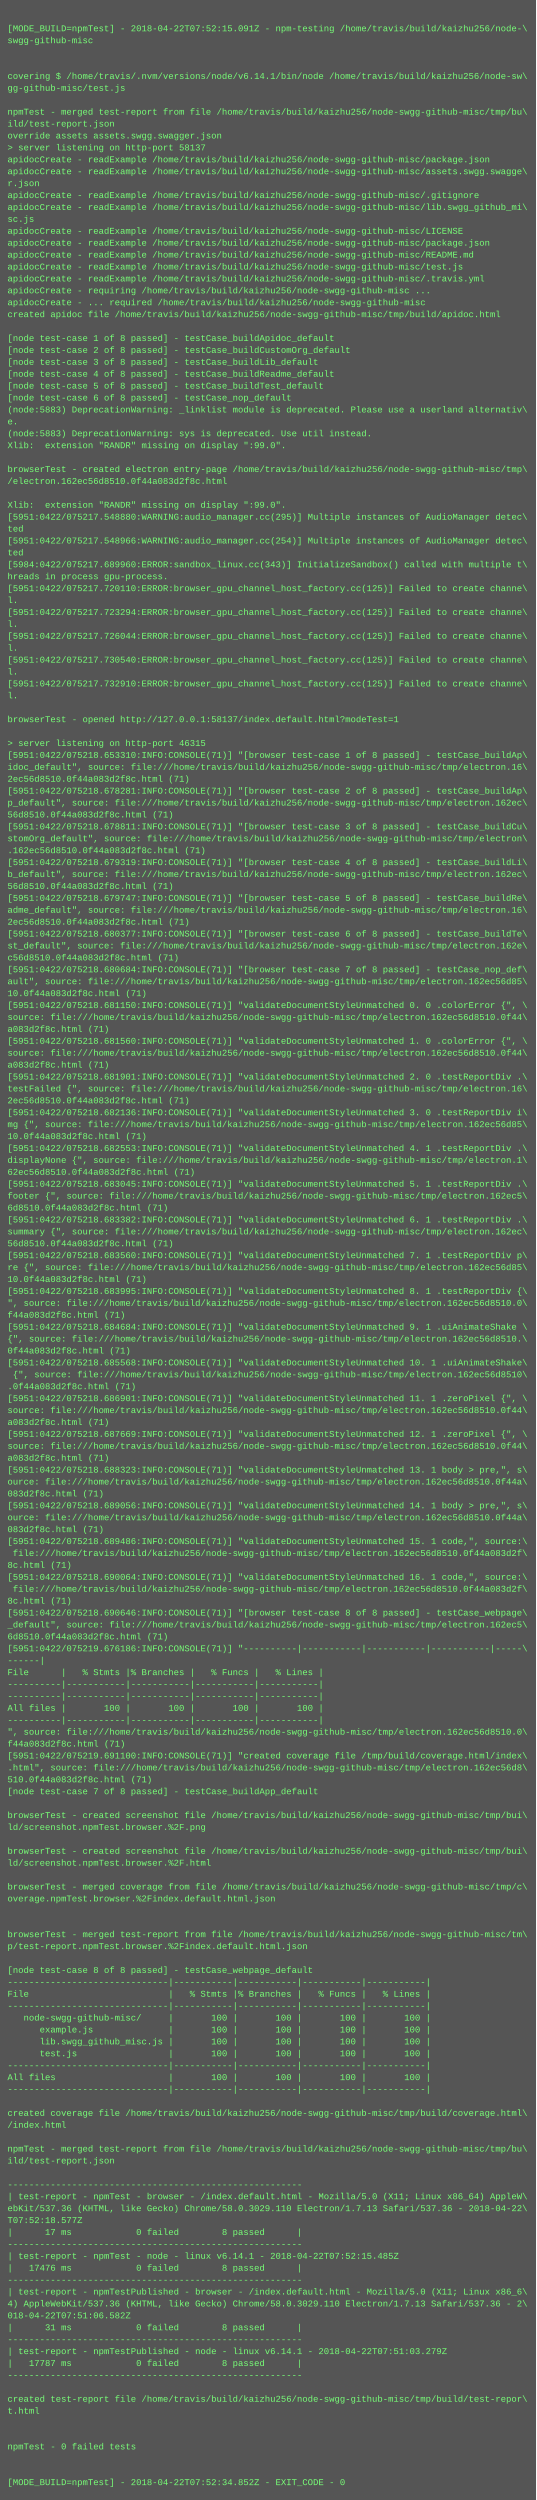
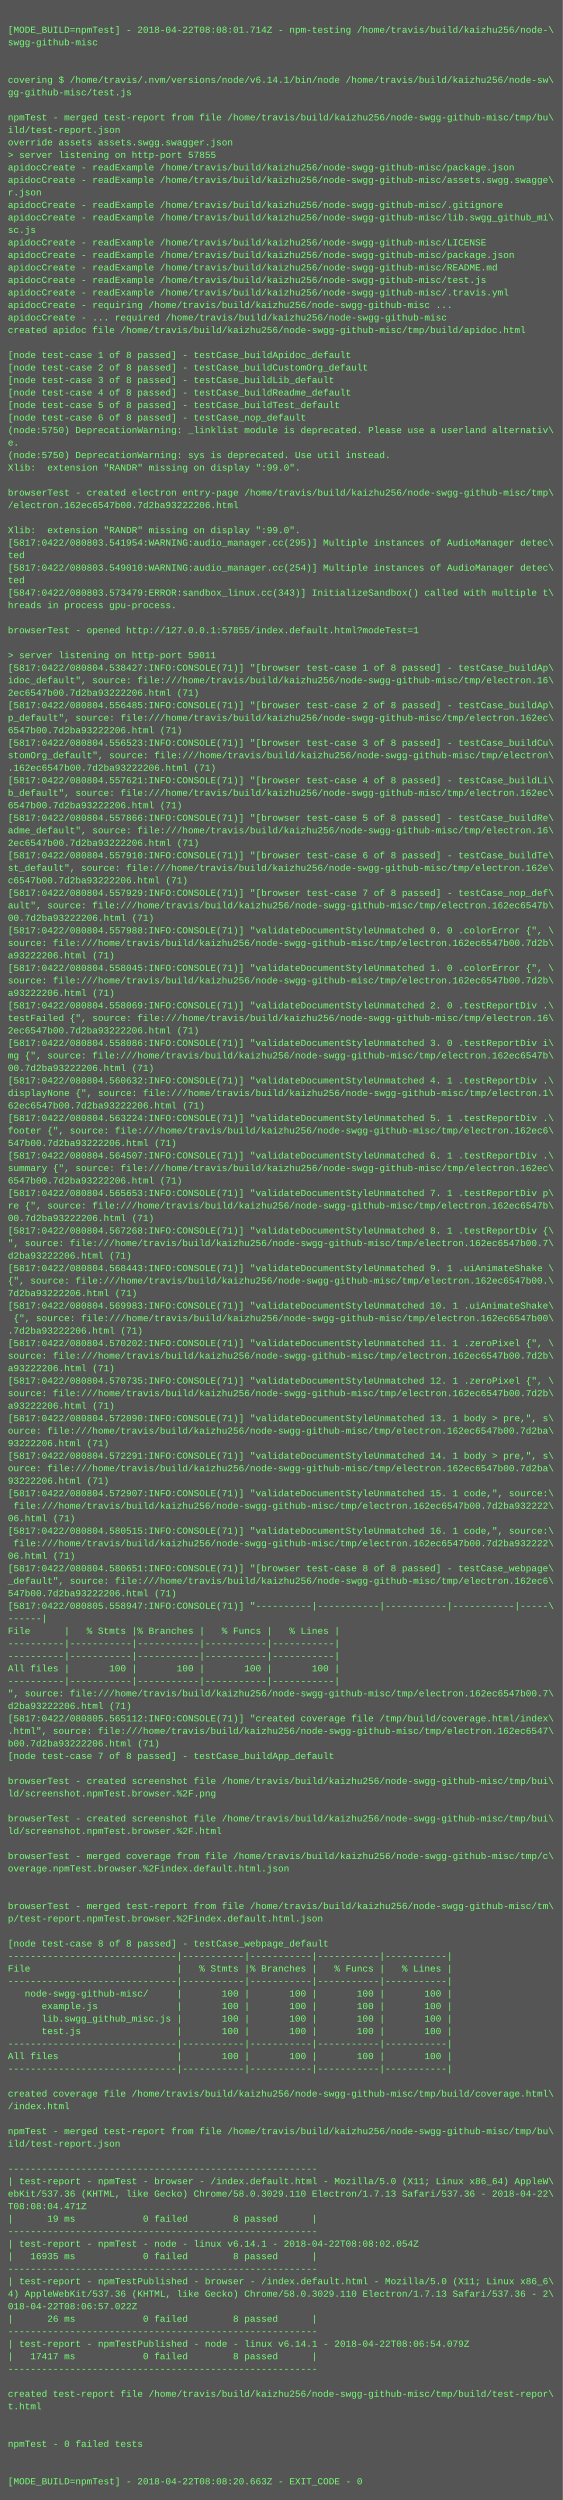
- <svg xmlns="http://www.w3.org/2000/svg" height="3358" width="720">
-   <rect height="3358" fill="#555" width="720" />
+ <svg xmlns="http://www.w3.org/2000/svg" height="3198" width="720">
+   <rect height="3198" fill="#555" width="720" />
  <text fill="#7f7" font-family="Courier New" font-size="12" xml:space="preserve">
    <tspan x="10" y="26" />
-     <tspan x="10" y="42">[MODE_BUILD=npmTest] - 2018-04-22T07:52:15.091Z - npm-testing /home/travis/build/kaizhu256/node-\</tspan>
+     <tspan x="10" y="42">[MODE_BUILD=npmTest] - 2018-04-22T08:08:01.714Z - npm-testing /home/travis/build/kaizhu256/node-\</tspan>
    <tspan x="10" y="58">swgg-github-misc</tspan>
    <tspan x="10" y="74" />
    <tspan x="10" y="90" />
    <tspan x="10" y="106">covering $ /home/travis/.nvm/versions/node/v6.14.1/bin/node /home/travis/build/kaizhu256/node-sw\</tspan>
    <tspan x="10" y="122">gg-github-misc/test.js</tspan>
    <tspan x="10" y="138" />
    <tspan x="10" y="154">npmTest - merged test-report from file /home/travis/build/kaizhu256/node-swgg-github-misc/tmp/bu\</tspan>
    <tspan x="10" y="170">ild/test-report.json</tspan>
    <tspan x="10" y="186">override assets assets.swgg.swagger.json</tspan>
-     <tspan x="10" y="202">&gt; server listening on http-port 58137</tspan>
+     <tspan x="10" y="202">&gt; server listening on http-port 57855</tspan>
    <tspan x="10" y="218">apidocCreate - readExample /home/travis/build/kaizhu256/node-swgg-github-misc/package.json</tspan>
    <tspan x="10" y="234">apidocCreate - readExample /home/travis/build/kaizhu256/node-swgg-github-misc/assets.swgg.swagge\</tspan>
    <tspan x="10" y="250">r.json</tspan>
    <tspan x="10" y="266">apidocCreate - readExample /home/travis/build/kaizhu256/node-swgg-github-misc/.gitignore</tspan>
    <tspan x="10" y="282">apidocCreate - readExample /home/travis/build/kaizhu256/node-swgg-github-misc/lib.swgg_github_mi\</tspan>
    <tspan x="10" y="298">sc.js</tspan>
    <tspan x="10" y="314">apidocCreate - readExample /home/travis/build/kaizhu256/node-swgg-github-misc/LICENSE</tspan>
    <tspan x="10" y="330">apidocCreate - readExample /home/travis/build/kaizhu256/node-swgg-github-misc/package.json</tspan>
    <tspan x="10" y="346">apidocCreate - readExample /home/travis/build/kaizhu256/node-swgg-github-misc/README.md</tspan>
    <tspan x="10" y="362">apidocCreate - readExample /home/travis/build/kaizhu256/node-swgg-github-misc/test.js</tspan>
    <tspan x="10" y="378">apidocCreate - readExample /home/travis/build/kaizhu256/node-swgg-github-misc/.travis.yml</tspan>
    <tspan x="10" y="394">apidocCreate - requiring /home/travis/build/kaizhu256/node-swgg-github-misc ...</tspan>
    <tspan x="10" y="410">apidocCreate - ... required /home/travis/build/kaizhu256/node-swgg-github-misc</tspan>
    <tspan x="10" y="426">created apidoc file /home/travis/build/kaizhu256/node-swgg-github-misc/tmp/build/apidoc.html</tspan>
    <tspan x="10" y="442" />
    <tspan x="10" y="458">[node test-case 1 of 8 passed] - testCase_buildApidoc_default</tspan>
    <tspan x="10" y="474">[node test-case 2 of 8 passed] - testCase_buildCustomOrg_default</tspan>
    <tspan x="10" y="490">[node test-case 3 of 8 passed] - testCase_buildLib_default</tspan>
    <tspan x="10" y="506">[node test-case 4 of 8 passed] - testCase_buildReadme_default</tspan>
    <tspan x="10" y="522">[node test-case 5 of 8 passed] - testCase_buildTest_default</tspan>
    <tspan x="10" y="538">[node test-case 6 of 8 passed] - testCase_nop_default</tspan>
-     <tspan x="10" y="554">(node:5883) DeprecationWarning: _linklist module is deprecated. Please use a userland alternativ\</tspan>
+     <tspan x="10" y="554">(node:5750) DeprecationWarning: _linklist module is deprecated. Please use a userland alternativ\</tspan>
    <tspan x="10" y="570">e.</tspan>
-     <tspan x="10" y="586">(node:5883) DeprecationWarning: sys is deprecated. Use util instead.</tspan>
+     <tspan x="10" y="586">(node:5750) DeprecationWarning: sys is deprecated. Use util instead.</tspan>
    <tspan x="10" y="602">Xlib:  extension "RANDR" missing on display ":99.0".</tspan>
    <tspan x="10" y="618" />
    <tspan x="10" y="634">browserTest - created electron entry-page /home/travis/build/kaizhu256/node-swgg-github-misc/tmp\</tspan>
-     <tspan x="10" y="650">/electron.162ec56d8510.0f44a083d2f8c.html</tspan>
+     <tspan x="10" y="650">/electron.162ec6547b00.7d2ba93222206.html</tspan>
    <tspan x="10" y="666" />
    <tspan x="10" y="682">Xlib:  extension "RANDR" missing on display ":99.0".</tspan>
-     <tspan x="10" y="698">[5951:0422/075217.548880:WARNING:audio_manager.cc(295)] Multiple instances of AudioManager detec\</tspan>
+     <tspan x="10" y="698">[5817:0422/080803.541954:WARNING:audio_manager.cc(295)] Multiple instances of AudioManager detec\</tspan>
    <tspan x="10" y="714">ted</tspan>
-     <tspan x="10" y="730">[5951:0422/075217.548966:WARNING:audio_manager.cc(254)] Multiple instances of AudioManager detec\</tspan>
+     <tspan x="10" y="730">[5817:0422/080803.549010:WARNING:audio_manager.cc(254)] Multiple instances of AudioManager detec\</tspan>
    <tspan x="10" y="746">ted</tspan>
-     <tspan x="10" y="762">[5984:0422/075217.689960:ERROR:sandbox_linux.cc(343)] InitializeSandbox() called with multiple t\</tspan>
+     <tspan x="10" y="762">[5847:0422/080803.573479:ERROR:sandbox_linux.cc(343)] InitializeSandbox() called with multiple t\</tspan>
    <tspan x="10" y="778">hreads in process gpu-process. </tspan>
-     <tspan x="10" y="794">[5951:0422/075217.720110:ERROR:browser_gpu_channel_host_factory.cc(125)] Failed to create channe\</tspan>
-     <tspan x="10" y="810">l.</tspan>
-     <tspan x="10" y="826">[5951:0422/075217.723294:ERROR:browser_gpu_channel_host_factory.cc(125)] Failed to create channe\</tspan>
-     <tspan x="10" y="842">l.</tspan>
-     <tspan x="10" y="858">[5951:0422/075217.726044:ERROR:browser_gpu_channel_host_factory.cc(125)] Failed to create channe\</tspan>
-     <tspan x="10" y="874">l.</tspan>
-     <tspan x="10" y="890">[5951:0422/075217.730540:ERROR:browser_gpu_channel_host_factory.cc(125)] Failed to create channe\</tspan>
-     <tspan x="10" y="906">l.</tspan>
-     <tspan x="10" y="922">[5951:0422/075217.732910:ERROR:browser_gpu_channel_host_factory.cc(125)] Failed to create channe\</tspan>
-     <tspan x="10" y="938">l.</tspan>
-     <tspan x="10" y="954" />
-     <tspan x="10" y="970">browserTest - opened http://127.0.0.1:58137/index.default.html?modeTest=1</tspan>
-     <tspan x="10" y="986" />
-     <tspan x="10" y="1002">&gt; server listening on http-port 46315</tspan>
-     <tspan x="10" y="1018">[5951:0422/075218.653310:INFO:CONSOLE(71)] "[browser test-case 1 of 8 passed] - testCase_buildAp\</tspan>
-     <tspan x="10" y="1034">idoc_default", source: file:///home/travis/build/kaizhu256/node-swgg-github-misc/tmp/electron.16\</tspan>
-     <tspan x="10" y="1050">2ec56d8510.0f44a083d2f8c.html (71)</tspan>
-     <tspan x="10" y="1066">[5951:0422/075218.678281:INFO:CONSOLE(71)] "[browser test-case 2 of 8 passed] - testCase_buildAp\</tspan>
-     <tspan x="10" y="1082">p_default", source: file:///home/travis/build/kaizhu256/node-swgg-github-misc/tmp/electron.162ec\</tspan>
-     <tspan x="10" y="1098">56d8510.0f44a083d2f8c.html (71)</tspan>
-     <tspan x="10" y="1114">[5951:0422/075218.678811:INFO:CONSOLE(71)] "[browser test-case 3 of 8 passed] - testCase_buildCu\</tspan>
-     <tspan x="10" y="1130">stomOrg_default", source: file:///home/travis/build/kaizhu256/node-swgg-github-misc/tmp/electron\</tspan>
-     <tspan x="10" y="1146">.162ec56d8510.0f44a083d2f8c.html (71)</tspan>
-     <tspan x="10" y="1162">[5951:0422/075218.679319:INFO:CONSOLE(71)] "[browser test-case 4 of 8 passed] - testCase_buildLi\</tspan>
-     <tspan x="10" y="1178">b_default", source: file:///home/travis/build/kaizhu256/node-swgg-github-misc/tmp/electron.162ec\</tspan>
-     <tspan x="10" y="1194">56d8510.0f44a083d2f8c.html (71)</tspan>
-     <tspan x="10" y="1210">[5951:0422/075218.679747:INFO:CONSOLE(71)] "[browser test-case 5 of 8 passed] - testCase_buildRe\</tspan>
-     <tspan x="10" y="1226">adme_default", source: file:///home/travis/build/kaizhu256/node-swgg-github-misc/tmp/electron.16\</tspan>
-     <tspan x="10" y="1242">2ec56d8510.0f44a083d2f8c.html (71)</tspan>
-     <tspan x="10" y="1258">[5951:0422/075218.680377:INFO:CONSOLE(71)] "[browser test-case 6 of 8 passed] - testCase_buildTe\</tspan>
-     <tspan x="10" y="1274">st_default", source: file:///home/travis/build/kaizhu256/node-swgg-github-misc/tmp/electron.162e\</tspan>
-     <tspan x="10" y="1290">c56d8510.0f44a083d2f8c.html (71)</tspan>
-     <tspan x="10" y="1306">[5951:0422/075218.680684:INFO:CONSOLE(71)] "[browser test-case 7 of 8 passed] - testCase_nop_def\</tspan>
-     <tspan x="10" y="1322">ault", source: file:///home/travis/build/kaizhu256/node-swgg-github-misc/tmp/electron.162ec56d85\</tspan>
-     <tspan x="10" y="1338">10.0f44a083d2f8c.html (71)</tspan>
-     <tspan x="10" y="1354">[5951:0422/075218.681150:INFO:CONSOLE(71)] "validateDocumentStyleUnmatched 0. 0 .colorError {", \</tspan>
-     <tspan x="10" y="1370">source: file:///home/travis/build/kaizhu256/node-swgg-github-misc/tmp/electron.162ec56d8510.0f44\</tspan>
-     <tspan x="10" y="1386">a083d2f8c.html (71)</tspan>
-     <tspan x="10" y="1402">[5951:0422/075218.681560:INFO:CONSOLE(71)] "validateDocumentStyleUnmatched 1. 0 .colorError {", \</tspan>
-     <tspan x="10" y="1418">source: file:///home/travis/build/kaizhu256/node-swgg-github-misc/tmp/electron.162ec56d8510.0f44\</tspan>
-     <tspan x="10" y="1434">a083d2f8c.html (71)</tspan>
-     <tspan x="10" y="1450">[5951:0422/075218.681901:INFO:CONSOLE(71)] "validateDocumentStyleUnmatched 2. 0 .testReportDiv .\</tspan>
-     <tspan x="10" y="1466">testFailed {", source: file:///home/travis/build/kaizhu256/node-swgg-github-misc/tmp/electron.16\</tspan>
-     <tspan x="10" y="1482">2ec56d8510.0f44a083d2f8c.html (71)</tspan>
-     <tspan x="10" y="1498">[5951:0422/075218.682136:INFO:CONSOLE(71)] "validateDocumentStyleUnmatched 3. 0 .testReportDiv i\</tspan>
-     <tspan x="10" y="1514">mg {", source: file:///home/travis/build/kaizhu256/node-swgg-github-misc/tmp/electron.162ec56d85\</tspan>
-     <tspan x="10" y="1530">10.0f44a083d2f8c.html (71)</tspan>
-     <tspan x="10" y="1546">[5951:0422/075218.682553:INFO:CONSOLE(71)] "validateDocumentStyleUnmatched 4. 1 .testReportDiv .\</tspan>
-     <tspan x="10" y="1562">displayNone {", source: file:///home/travis/build/kaizhu256/node-swgg-github-misc/tmp/electron.1\</tspan>
-     <tspan x="10" y="1578">62ec56d8510.0f44a083d2f8c.html (71)</tspan>
-     <tspan x="10" y="1594">[5951:0422/075218.683045:INFO:CONSOLE(71)] "validateDocumentStyleUnmatched 5. 1 .testReportDiv .\</tspan>
-     <tspan x="10" y="1610">footer {", source: file:///home/travis/build/kaizhu256/node-swgg-github-misc/tmp/electron.162ec5\</tspan>
-     <tspan x="10" y="1626">6d8510.0f44a083d2f8c.html (71)</tspan>
-     <tspan x="10" y="1642">[5951:0422/075218.683382:INFO:CONSOLE(71)] "validateDocumentStyleUnmatched 6. 1 .testReportDiv .\</tspan>
-     <tspan x="10" y="1658">summary {", source: file:///home/travis/build/kaizhu256/node-swgg-github-misc/tmp/electron.162ec\</tspan>
-     <tspan x="10" y="1674">56d8510.0f44a083d2f8c.html (71)</tspan>
-     <tspan x="10" y="1690">[5951:0422/075218.683560:INFO:CONSOLE(71)] "validateDocumentStyleUnmatched 7. 1 .testReportDiv p\</tspan>
-     <tspan x="10" y="1706">re {", source: file:///home/travis/build/kaizhu256/node-swgg-github-misc/tmp/electron.162ec56d85\</tspan>
-     <tspan x="10" y="1722">10.0f44a083d2f8c.html (71)</tspan>
-     <tspan x="10" y="1738">[5951:0422/075218.683995:INFO:CONSOLE(71)] "validateDocumentStyleUnmatched 8. 1 .testReportDiv {\</tspan>
-     <tspan x="10" y="1754">", source: file:///home/travis/build/kaizhu256/node-swgg-github-misc/tmp/electron.162ec56d8510.0\</tspan>
-     <tspan x="10" y="1770">f44a083d2f8c.html (71)</tspan>
-     <tspan x="10" y="1786">[5951:0422/075218.684684:INFO:CONSOLE(71)] "validateDocumentStyleUnmatched 9. 1 .uiAnimateShake \</tspan>
-     <tspan x="10" y="1802">{", source: file:///home/travis/build/kaizhu256/node-swgg-github-misc/tmp/electron.162ec56d8510.\</tspan>
-     <tspan x="10" y="1818">0f44a083d2f8c.html (71)</tspan>
-     <tspan x="10" y="1834">[5951:0422/075218.685568:INFO:CONSOLE(71)] "validateDocumentStyleUnmatched 10. 1 .uiAnimateShake\</tspan>
-     <tspan x="10" y="1850"> {", source: file:///home/travis/build/kaizhu256/node-swgg-github-misc/tmp/electron.162ec56d8510\</tspan>
-     <tspan x="10" y="1866">.0f44a083d2f8c.html (71)</tspan>
-     <tspan x="10" y="1882">[5951:0422/075218.686901:INFO:CONSOLE(71)] "validateDocumentStyleUnmatched 11. 1 .zeroPixel {", \</tspan>
-     <tspan x="10" y="1898">source: file:///home/travis/build/kaizhu256/node-swgg-github-misc/tmp/electron.162ec56d8510.0f44\</tspan>
-     <tspan x="10" y="1914">a083d2f8c.html (71)</tspan>
-     <tspan x="10" y="1930">[5951:0422/075218.687669:INFO:CONSOLE(71)] "validateDocumentStyleUnmatched 12. 1 .zeroPixel {", \</tspan>
-     <tspan x="10" y="1946">source: file:///home/travis/build/kaizhu256/node-swgg-github-misc/tmp/electron.162ec56d8510.0f44\</tspan>
-     <tspan x="10" y="1962">a083d2f8c.html (71)</tspan>
-     <tspan x="10" y="1978">[5951:0422/075218.688323:INFO:CONSOLE(71)] "validateDocumentStyleUnmatched 13. 1 body &gt; pre,", s\</tspan>
-     <tspan x="10" y="1994">ource: file:///home/travis/build/kaizhu256/node-swgg-github-misc/tmp/electron.162ec56d8510.0f44a\</tspan>
-     <tspan x="10" y="2010">083d2f8c.html (71)</tspan>
-     <tspan x="10" y="2026">[5951:0422/075218.689056:INFO:CONSOLE(71)] "validateDocumentStyleUnmatched 14. 1 body &gt; pre,", s\</tspan>
-     <tspan x="10" y="2042">ource: file:///home/travis/build/kaizhu256/node-swgg-github-misc/tmp/electron.162ec56d8510.0f44a\</tspan>
-     <tspan x="10" y="2058">083d2f8c.html (71)</tspan>
-     <tspan x="10" y="2074">[5951:0422/075218.689486:INFO:CONSOLE(71)] "validateDocumentStyleUnmatched 15. 1 code,", source:\</tspan>
-     <tspan x="10" y="2090"> file:///home/travis/build/kaizhu256/node-swgg-github-misc/tmp/electron.162ec56d8510.0f44a083d2f\</tspan>
-     <tspan x="10" y="2106">8c.html (71)</tspan>
-     <tspan x="10" y="2122">[5951:0422/075218.690064:INFO:CONSOLE(71)] "validateDocumentStyleUnmatched 16. 1 code,", source:\</tspan>
-     <tspan x="10" y="2138"> file:///home/travis/build/kaizhu256/node-swgg-github-misc/tmp/electron.162ec56d8510.0f44a083d2f\</tspan>
-     <tspan x="10" y="2154">8c.html (71)</tspan>
-     <tspan x="10" y="2170">[5951:0422/075218.690646:INFO:CONSOLE(71)] "[browser test-case 8 of 8 passed] - testCase_webpage\</tspan>
-     <tspan x="10" y="2186">_default", source: file:///home/travis/build/kaizhu256/node-swgg-github-misc/tmp/electron.162ec5\</tspan>
-     <tspan x="10" y="2202">6d8510.0f44a083d2f8c.html (71)</tspan>
-     <tspan x="10" y="2218">[5951:0422/075219.676186:INFO:CONSOLE(71)] "----------|-----------|-----------|-----------|-----\</tspan>
-     <tspan x="10" y="2234">------|</tspan>
-     <tspan x="10" y="2250">File      |   % Stmts |% Branches |   % Funcs |   % Lines |</tspan>
-     <tspan x="10" y="2266">----------|-----------|-----------|-----------|-----------|</tspan>
-     <tspan x="10" y="2282">----------|-----------|-----------|-----------|-----------|</tspan>
-     <tspan x="10" y="2298">All files |       100 |       100 |       100 |       100 |</tspan>
-     <tspan x="10" y="2314">----------|-----------|-----------|-----------|-----------|</tspan>
-     <tspan x="10" y="2330">", source: file:///home/travis/build/kaizhu256/node-swgg-github-misc/tmp/electron.162ec56d8510.0\</tspan>
-     <tspan x="10" y="2346">f44a083d2f8c.html (71)</tspan>
-     <tspan x="10" y="2362">[5951:0422/075219.691100:INFO:CONSOLE(71)] "created coverage file /tmp/build/coverage.html/index\</tspan>
-     <tspan x="10" y="2378">.html", source: file:///home/travis/build/kaizhu256/node-swgg-github-misc/tmp/electron.162ec56d8\</tspan>
-     <tspan x="10" y="2394">510.0f44a083d2f8c.html (71)</tspan>
-     <tspan x="10" y="2410">[node test-case 7 of 8 passed] - testCase_buildApp_default</tspan>
+     <tspan x="10" y="794" />
+     <tspan x="10" y="810">browserTest - opened http://127.0.0.1:57855/index.default.html?modeTest=1</tspan>
+     <tspan x="10" y="826" />
+     <tspan x="10" y="842">&gt; server listening on http-port 59011</tspan>
+     <tspan x="10" y="858">[5817:0422/080804.538427:INFO:CONSOLE(71)] "[browser test-case 1 of 8 passed] - testCase_buildAp\</tspan>
+     <tspan x="10" y="874">idoc_default", source: file:///home/travis/build/kaizhu256/node-swgg-github-misc/tmp/electron.16\</tspan>
+     <tspan x="10" y="890">2ec6547b00.7d2ba93222206.html (71)</tspan>
+     <tspan x="10" y="906">[5817:0422/080804.556485:INFO:CONSOLE(71)] "[browser test-case 2 of 8 passed] - testCase_buildAp\</tspan>
+     <tspan x="10" y="922">p_default", source: file:///home/travis/build/kaizhu256/node-swgg-github-misc/tmp/electron.162ec\</tspan>
+     <tspan x="10" y="938">6547b00.7d2ba93222206.html (71)</tspan>
+     <tspan x="10" y="954">[5817:0422/080804.556523:INFO:CONSOLE(71)] "[browser test-case 3 of 8 passed] - testCase_buildCu\</tspan>
+     <tspan x="10" y="970">stomOrg_default", source: file:///home/travis/build/kaizhu256/node-swgg-github-misc/tmp/electron\</tspan>
+     <tspan x="10" y="986">.162ec6547b00.7d2ba93222206.html (71)</tspan>
+     <tspan x="10" y="1002">[5817:0422/080804.557621:INFO:CONSOLE(71)] "[browser test-case 4 of 8 passed] - testCase_buildLi\</tspan>
+     <tspan x="10" y="1018">b_default", source: file:///home/travis/build/kaizhu256/node-swgg-github-misc/tmp/electron.162ec\</tspan>
+     <tspan x="10" y="1034">6547b00.7d2ba93222206.html (71)</tspan>
+     <tspan x="10" y="1050">[5817:0422/080804.557866:INFO:CONSOLE(71)] "[browser test-case 5 of 8 passed] - testCase_buildRe\</tspan>
+     <tspan x="10" y="1066">adme_default", source: file:///home/travis/build/kaizhu256/node-swgg-github-misc/tmp/electron.16\</tspan>
+     <tspan x="10" y="1082">2ec6547b00.7d2ba93222206.html (71)</tspan>
+     <tspan x="10" y="1098">[5817:0422/080804.557910:INFO:CONSOLE(71)] "[browser test-case 6 of 8 passed] - testCase_buildTe\</tspan>
+     <tspan x="10" y="1114">st_default", source: file:///home/travis/build/kaizhu256/node-swgg-github-misc/tmp/electron.162e\</tspan>
+     <tspan x="10" y="1130">c6547b00.7d2ba93222206.html (71)</tspan>
+     <tspan x="10" y="1146">[5817:0422/080804.557929:INFO:CONSOLE(71)] "[browser test-case 7 of 8 passed] - testCase_nop_def\</tspan>
+     <tspan x="10" y="1162">ault", source: file:///home/travis/build/kaizhu256/node-swgg-github-misc/tmp/electron.162ec6547b\</tspan>
+     <tspan x="10" y="1178">00.7d2ba93222206.html (71)</tspan>
+     <tspan x="10" y="1194">[5817:0422/080804.557988:INFO:CONSOLE(71)] "validateDocumentStyleUnmatched 0. 0 .colorError {", \</tspan>
+     <tspan x="10" y="1210">source: file:///home/travis/build/kaizhu256/node-swgg-github-misc/tmp/electron.162ec6547b00.7d2b\</tspan>
+     <tspan x="10" y="1226">a93222206.html (71)</tspan>
+     <tspan x="10" y="1242">[5817:0422/080804.558045:INFO:CONSOLE(71)] "validateDocumentStyleUnmatched 1. 0 .colorError {", \</tspan>
+     <tspan x="10" y="1258">source: file:///home/travis/build/kaizhu256/node-swgg-github-misc/tmp/electron.162ec6547b00.7d2b\</tspan>
+     <tspan x="10" y="1274">a93222206.html (71)</tspan>
+     <tspan x="10" y="1290">[5817:0422/080804.558069:INFO:CONSOLE(71)] "validateDocumentStyleUnmatched 2. 0 .testReportDiv .\</tspan>
+     <tspan x="10" y="1306">testFailed {", source: file:///home/travis/build/kaizhu256/node-swgg-github-misc/tmp/electron.16\</tspan>
+     <tspan x="10" y="1322">2ec6547b00.7d2ba93222206.html (71)</tspan>
+     <tspan x="10" y="1338">[5817:0422/080804.558086:INFO:CONSOLE(71)] "validateDocumentStyleUnmatched 3. 0 .testReportDiv i\</tspan>
+     <tspan x="10" y="1354">mg {", source: file:///home/travis/build/kaizhu256/node-swgg-github-misc/tmp/electron.162ec6547b\</tspan>
+     <tspan x="10" y="1370">00.7d2ba93222206.html (71)</tspan>
+     <tspan x="10" y="1386">[5817:0422/080804.560632:INFO:CONSOLE(71)] "validateDocumentStyleUnmatched 4. 1 .testReportDiv .\</tspan>
+     <tspan x="10" y="1402">displayNone {", source: file:///home/travis/build/kaizhu256/node-swgg-github-misc/tmp/electron.1\</tspan>
+     <tspan x="10" y="1418">62ec6547b00.7d2ba93222206.html (71)</tspan>
+     <tspan x="10" y="1434">[5817:0422/080804.563224:INFO:CONSOLE(71)] "validateDocumentStyleUnmatched 5. 1 .testReportDiv .\</tspan>
+     <tspan x="10" y="1450">footer {", source: file:///home/travis/build/kaizhu256/node-swgg-github-misc/tmp/electron.162ec6\</tspan>
+     <tspan x="10" y="1466">547b00.7d2ba93222206.html (71)</tspan>
+     <tspan x="10" y="1482">[5817:0422/080804.564507:INFO:CONSOLE(71)] "validateDocumentStyleUnmatched 6. 1 .testReportDiv .\</tspan>
+     <tspan x="10" y="1498">summary {", source: file:///home/travis/build/kaizhu256/node-swgg-github-misc/tmp/electron.162ec\</tspan>
+     <tspan x="10" y="1514">6547b00.7d2ba93222206.html (71)</tspan>
+     <tspan x="10" y="1530">[5817:0422/080804.565653:INFO:CONSOLE(71)] "validateDocumentStyleUnmatched 7. 1 .testReportDiv p\</tspan>
+     <tspan x="10" y="1546">re {", source: file:///home/travis/build/kaizhu256/node-swgg-github-misc/tmp/electron.162ec6547b\</tspan>
+     <tspan x="10" y="1562">00.7d2ba93222206.html (71)</tspan>
+     <tspan x="10" y="1578">[5817:0422/080804.567268:INFO:CONSOLE(71)] "validateDocumentStyleUnmatched 8. 1 .testReportDiv {\</tspan>
+     <tspan x="10" y="1594">", source: file:///home/travis/build/kaizhu256/node-swgg-github-misc/tmp/electron.162ec6547b00.7\</tspan>
+     <tspan x="10" y="1610">d2ba93222206.html (71)</tspan>
+     <tspan x="10" y="1626">[5817:0422/080804.568443:INFO:CONSOLE(71)] "validateDocumentStyleUnmatched 9. 1 .uiAnimateShake \</tspan>
+     <tspan x="10" y="1642">{", source: file:///home/travis/build/kaizhu256/node-swgg-github-misc/tmp/electron.162ec6547b00.\</tspan>
+     <tspan x="10" y="1658">7d2ba93222206.html (71)</tspan>
+     <tspan x="10" y="1674">[5817:0422/080804.569983:INFO:CONSOLE(71)] "validateDocumentStyleUnmatched 10. 1 .uiAnimateShake\</tspan>
+     <tspan x="10" y="1690"> {", source: file:///home/travis/build/kaizhu256/node-swgg-github-misc/tmp/electron.162ec6547b00\</tspan>
+     <tspan x="10" y="1706">.7d2ba93222206.html (71)</tspan>
+     <tspan x="10" y="1722">[5817:0422/080804.570202:INFO:CONSOLE(71)] "validateDocumentStyleUnmatched 11. 1 .zeroPixel {", \</tspan>
+     <tspan x="10" y="1738">source: file:///home/travis/build/kaizhu256/node-swgg-github-misc/tmp/electron.162ec6547b00.7d2b\</tspan>
+     <tspan x="10" y="1754">a93222206.html (71)</tspan>
+     <tspan x="10" y="1770">[5817:0422/080804.570735:INFO:CONSOLE(71)] "validateDocumentStyleUnmatched 12. 1 .zeroPixel {", \</tspan>
+     <tspan x="10" y="1786">source: file:///home/travis/build/kaizhu256/node-swgg-github-misc/tmp/electron.162ec6547b00.7d2b\</tspan>
+     <tspan x="10" y="1802">a93222206.html (71)</tspan>
+     <tspan x="10" y="1818">[5817:0422/080804.572090:INFO:CONSOLE(71)] "validateDocumentStyleUnmatched 13. 1 body &gt; pre,", s\</tspan>
+     <tspan x="10" y="1834">ource: file:///home/travis/build/kaizhu256/node-swgg-github-misc/tmp/electron.162ec6547b00.7d2ba\</tspan>
+     <tspan x="10" y="1850">93222206.html (71)</tspan>
+     <tspan x="10" y="1866">[5817:0422/080804.572291:INFO:CONSOLE(71)] "validateDocumentStyleUnmatched 14. 1 body &gt; pre,", s\</tspan>
+     <tspan x="10" y="1882">ource: file:///home/travis/build/kaizhu256/node-swgg-github-misc/tmp/electron.162ec6547b00.7d2ba\</tspan>
+     <tspan x="10" y="1898">93222206.html (71)</tspan>
+     <tspan x="10" y="1914">[5817:0422/080804.572907:INFO:CONSOLE(71)] "validateDocumentStyleUnmatched 15. 1 code,", source:\</tspan>
+     <tspan x="10" y="1930"> file:///home/travis/build/kaizhu256/node-swgg-github-misc/tmp/electron.162ec6547b00.7d2ba932222\</tspan>
+     <tspan x="10" y="1946">06.html (71)</tspan>
+     <tspan x="10" y="1962">[5817:0422/080804.580515:INFO:CONSOLE(71)] "validateDocumentStyleUnmatched 16. 1 code,", source:\</tspan>
+     <tspan x="10" y="1978"> file:///home/travis/build/kaizhu256/node-swgg-github-misc/tmp/electron.162ec6547b00.7d2ba932222\</tspan>
+     <tspan x="10" y="1994">06.html (71)</tspan>
+     <tspan x="10" y="2010">[5817:0422/080804.580651:INFO:CONSOLE(71)] "[browser test-case 8 of 8 passed] - testCase_webpage\</tspan>
+     <tspan x="10" y="2026">_default", source: file:///home/travis/build/kaizhu256/node-swgg-github-misc/tmp/electron.162ec6\</tspan>
+     <tspan x="10" y="2042">547b00.7d2ba93222206.html (71)</tspan>
+     <tspan x="10" y="2058">[5817:0422/080805.558947:INFO:CONSOLE(71)] "----------|-----------|-----------|-----------|-----\</tspan>
+     <tspan x="10" y="2074">------|</tspan>
+     <tspan x="10" y="2090">File      |   % Stmts |% Branches |   % Funcs |   % Lines |</tspan>
+     <tspan x="10" y="2106">----------|-----------|-----------|-----------|-----------|</tspan>
+     <tspan x="10" y="2122">----------|-----------|-----------|-----------|-----------|</tspan>
+     <tspan x="10" y="2138">All files |       100 |       100 |       100 |       100 |</tspan>
+     <tspan x="10" y="2154">----------|-----------|-----------|-----------|-----------|</tspan>
+     <tspan x="10" y="2170">", source: file:///home/travis/build/kaizhu256/node-swgg-github-misc/tmp/electron.162ec6547b00.7\</tspan>
+     <tspan x="10" y="2186">d2ba93222206.html (71)</tspan>
+     <tspan x="10" y="2202">[5817:0422/080805.565112:INFO:CONSOLE(71)] "created coverage file /tmp/build/coverage.html/index\</tspan>
+     <tspan x="10" y="2218">.html", source: file:///home/travis/build/kaizhu256/node-swgg-github-misc/tmp/electron.162ec6547\</tspan>
+     <tspan x="10" y="2234">b00.7d2ba93222206.html (71)</tspan>
+     <tspan x="10" y="2250">[node test-case 7 of 8 passed] - testCase_buildApp_default</tspan>
+     <tspan x="10" y="2266" />
+     <tspan x="10" y="2282">browserTest - created screenshot file /home/travis/build/kaizhu256/node-swgg-github-misc/tmp/bui\</tspan>
+     <tspan x="10" y="2298">ld/screenshot.npmTest.browser.%2F.png</tspan>
+     <tspan x="10" y="2314" />
+     <tspan x="10" y="2330">browserTest - created screenshot file /home/travis/build/kaizhu256/node-swgg-github-misc/tmp/bui\</tspan>
+     <tspan x="10" y="2346">ld/screenshot.npmTest.browser.%2F.html</tspan>
+     <tspan x="10" y="2362" />
+     <tspan x="10" y="2378">browserTest - merged coverage from file /home/travis/build/kaizhu256/node-swgg-github-misc/tmp/c\</tspan>
+     <tspan x="10" y="2394">overage.npmTest.browser.%2Findex.default.html.json</tspan>
+     <tspan x="10" y="2410" />
    <tspan x="10" y="2426" />
-     <tspan x="10" y="2442">browserTest - created screenshot file /home/travis/build/kaizhu256/node-swgg-github-misc/tmp/bui\</tspan>
-     <tspan x="10" y="2458">ld/screenshot.npmTest.browser.%2F.png</tspan>
+     <tspan x="10" y="2442">browserTest - merged test-report from file /home/travis/build/kaizhu256/node-swgg-github-misc/tm\</tspan>
+     <tspan x="10" y="2458">p/test-report.npmTest.browser.%2Findex.default.html.json</tspan>
    <tspan x="10" y="2474" />
-     <tspan x="10" y="2490">browserTest - created screenshot file /home/travis/build/kaizhu256/node-swgg-github-misc/tmp/bui\</tspan>
-     <tspan x="10" y="2506">ld/screenshot.npmTest.browser.%2F.html</tspan>
-     <tspan x="10" y="2522" />
-     <tspan x="10" y="2538">browserTest - merged coverage from file /home/travis/build/kaizhu256/node-swgg-github-misc/tmp/c\</tspan>
-     <tspan x="10" y="2554">overage.npmTest.browser.%2Findex.default.html.json</tspan>
-     <tspan x="10" y="2570" />
-     <tspan x="10" y="2586" />
-     <tspan x="10" y="2602">browserTest - merged test-report from file /home/travis/build/kaizhu256/node-swgg-github-misc/tm\</tspan>
-     <tspan x="10" y="2618">p/test-report.npmTest.browser.%2Findex.default.html.json</tspan>
-     <tspan x="10" y="2634" />
-     <tspan x="10" y="2650">[node test-case 8 of 8 passed] - testCase_webpage_default</tspan>
-     <tspan x="10" y="2666">------------------------------|-----------|-----------|-----------|-----------|</tspan>
-     <tspan x="10" y="2682">File                          |   % Stmts |% Branches |   % Funcs |   % Lines |</tspan>
-     <tspan x="10" y="2698">------------------------------|-----------|-----------|-----------|-----------|</tspan>
-     <tspan x="10" y="2714">   node-swgg-github-misc/     |       100 |       100 |       100 |       100 |</tspan>
-     <tspan x="10" y="2730">      example.js              |       100 |       100 |       100 |       100 |</tspan>
-     <tspan x="10" y="2746">      lib.swgg_github_misc.js |       100 |       100 |       100 |       100 |</tspan>
-     <tspan x="10" y="2762">      test.js                 |       100 |       100 |       100 |       100 |</tspan>
-     <tspan x="10" y="2778">------------------------------|-----------|-----------|-----------|-----------|</tspan>
-     <tspan x="10" y="2794">All files                     |       100 |       100 |       100 |       100 |</tspan>
-     <tspan x="10" y="2810">------------------------------|-----------|-----------|-----------|-----------|</tspan>
-     <tspan x="10" y="2826" />
-     <tspan x="10" y="2842">created coverage file /home/travis/build/kaizhu256/node-swgg-github-misc/tmp/build/coverage.html\</tspan>
-     <tspan x="10" y="2858">/index.html</tspan>
-     <tspan x="10" y="2874" />
-     <tspan x="10" y="2890">npmTest - merged test-report from file /home/travis/build/kaizhu256/node-swgg-github-misc/tmp/bu\</tspan>
-     <tspan x="10" y="2906">ild/test-report.json</tspan>
-     <tspan x="10" y="2922" />
-     <tspan x="10" y="2938">-------------------------------------------------------</tspan>
-     <tspan x="10" y="2954">| test-report - npmTest - browser - /index.default.html - Mozilla/5.0 (X11; Linux x86_64) AppleW\</tspan>
-     <tspan x="10" y="2970">ebKit/537.36 (KHTML, like Gecko) Chrome/58.0.3029.110 Electron/1.7.13 Safari/537.36 - 2018-04-22\</tspan>
-     <tspan x="10" y="2986">T07:52:18.577Z</tspan>
-     <tspan x="10" y="3002">|      17 ms            0 failed        8 passed      |</tspan>
-     <tspan x="10" y="3018">-------------------------------------------------------</tspan>
-     <tspan x="10" y="3034">| test-report - npmTest - node - linux v6.14.1 - 2018-04-22T07:52:15.485Z</tspan>
-     <tspan x="10" y="3050">|   17476 ms            0 failed        8 passed      |</tspan>
-     <tspan x="10" y="3066">-------------------------------------------------------</tspan>
-     <tspan x="10" y="3082">| test-report - npmTestPublished - browser - /index.default.html - Mozilla/5.0 (X11; Linux x86_6\</tspan>
-     <tspan x="10" y="3098">4) AppleWebKit/537.36 (KHTML, like Gecko) Chrome/58.0.3029.110 Electron/1.7.13 Safari/537.36 - 2\</tspan>
-     <tspan x="10" y="3114">018-04-22T07:51:06.582Z</tspan>
-     <tspan x="10" y="3130">|      31 ms            0 failed        8 passed      |</tspan>
-     <tspan x="10" y="3146">-------------------------------------------------------</tspan>
-     <tspan x="10" y="3162">| test-report - npmTestPublished - node - linux v6.14.1 - 2018-04-22T07:51:03.279Z</tspan>
-     <tspan x="10" y="3178">|   17787 ms            0 failed        8 passed      |</tspan>
-     <tspan x="10" y="3194">-------------------------------------------------------</tspan>
-     <tspan x="10" y="3210" />
-     <tspan x="10" y="3226">created test-report file /home/travis/build/kaizhu256/node-swgg-github-misc/tmp/build/test-repor\</tspan>
-     <tspan x="10" y="3242">t.html</tspan>
-     <tspan x="10" y="3258" />
-     <tspan x="10" y="3274" />
-     <tspan x="10" y="3290">npmTest - 0 failed tests</tspan>
-     <tspan x="10" y="3306" />
-     <tspan x="10" y="3322" />
-     <tspan x="10" y="3338">[MODE_BUILD=npmTest] - 2018-04-22T07:52:34.852Z - EXIT_CODE - 0</tspan>
+     <tspan x="10" y="2490">[node test-case 8 of 8 passed] - testCase_webpage_default</tspan>
+     <tspan x="10" y="2506">------------------------------|-----------|-----------|-----------|-----------|</tspan>
+     <tspan x="10" y="2522">File                          |   % Stmts |% Branches |   % Funcs |   % Lines |</tspan>
+     <tspan x="10" y="2538">------------------------------|-----------|-----------|-----------|-----------|</tspan>
+     <tspan x="10" y="2554">   node-swgg-github-misc/     |       100 |       100 |       100 |       100 |</tspan>
+     <tspan x="10" y="2570">      example.js              |       100 |       100 |       100 |       100 |</tspan>
+     <tspan x="10" y="2586">      lib.swgg_github_misc.js |       100 |       100 |       100 |       100 |</tspan>
+     <tspan x="10" y="2602">      test.js                 |       100 |       100 |       100 |       100 |</tspan>
+     <tspan x="10" y="2618">------------------------------|-----------|-----------|-----------|-----------|</tspan>
+     <tspan x="10" y="2634">All files                     |       100 |       100 |       100 |       100 |</tspan>
+     <tspan x="10" y="2650">------------------------------|-----------|-----------|-----------|-----------|</tspan>
+     <tspan x="10" y="2666" />
+     <tspan x="10" y="2682">created coverage file /home/travis/build/kaizhu256/node-swgg-github-misc/tmp/build/coverage.html\</tspan>
+     <tspan x="10" y="2698">/index.html</tspan>
+     <tspan x="10" y="2714" />
+     <tspan x="10" y="2730">npmTest - merged test-report from file /home/travis/build/kaizhu256/node-swgg-github-misc/tmp/bu\</tspan>
+     <tspan x="10" y="2746">ild/test-report.json</tspan>
+     <tspan x="10" y="2762" />
+     <tspan x="10" y="2778">-------------------------------------------------------</tspan>
+     <tspan x="10" y="2794">| test-report - npmTest - browser - /index.default.html - Mozilla/5.0 (X11; Linux x86_64) AppleW\</tspan>
+     <tspan x="10" y="2810">ebKit/537.36 (KHTML, like Gecko) Chrome/58.0.3029.110 Electron/1.7.13 Safari/537.36 - 2018-04-22\</tspan>
+     <tspan x="10" y="2826">T08:08:04.471Z</tspan>
+     <tspan x="10" y="2842">|      19 ms            0 failed        8 passed      |</tspan>
+     <tspan x="10" y="2858">-------------------------------------------------------</tspan>
+     <tspan x="10" y="2874">| test-report - npmTest - node - linux v6.14.1 - 2018-04-22T08:08:02.054Z</tspan>
+     <tspan x="10" y="2890">|   16935 ms            0 failed        8 passed      |</tspan>
+     <tspan x="10" y="2906">-------------------------------------------------------</tspan>
+     <tspan x="10" y="2922">| test-report - npmTestPublished - browser - /index.default.html - Mozilla/5.0 (X11; Linux x86_6\</tspan>
+     <tspan x="10" y="2938">4) AppleWebKit/537.36 (KHTML, like Gecko) Chrome/58.0.3029.110 Electron/1.7.13 Safari/537.36 - 2\</tspan>
+     <tspan x="10" y="2954">018-04-22T08:06:57.022Z</tspan>
+     <tspan x="10" y="2970">|      26 ms            0 failed        8 passed      |</tspan>
+     <tspan x="10" y="2986">-------------------------------------------------------</tspan>
+     <tspan x="10" y="3002">| test-report - npmTestPublished - node - linux v6.14.1 - 2018-04-22T08:06:54.079Z</tspan>
+     <tspan x="10" y="3018">|   17417 ms            0 failed        8 passed      |</tspan>
+     <tspan x="10" y="3034">-------------------------------------------------------</tspan>
+     <tspan x="10" y="3050" />
+     <tspan x="10" y="3066">created test-report file /home/travis/build/kaizhu256/node-swgg-github-misc/tmp/build/test-repor\</tspan>
+     <tspan x="10" y="3082">t.html</tspan>
+     <tspan x="10" y="3098" />
+     <tspan x="10" y="3114" />
+     <tspan x="10" y="3130">npmTest - 0 failed tests</tspan>
+     <tspan x="10" y="3146" />
+     <tspan x="10" y="3162" />
+     <tspan x="10" y="3178">[MODE_BUILD=npmTest] - 2018-04-22T08:08:20.663Z - EXIT_CODE - 0</tspan>
  </text>
</svg>
